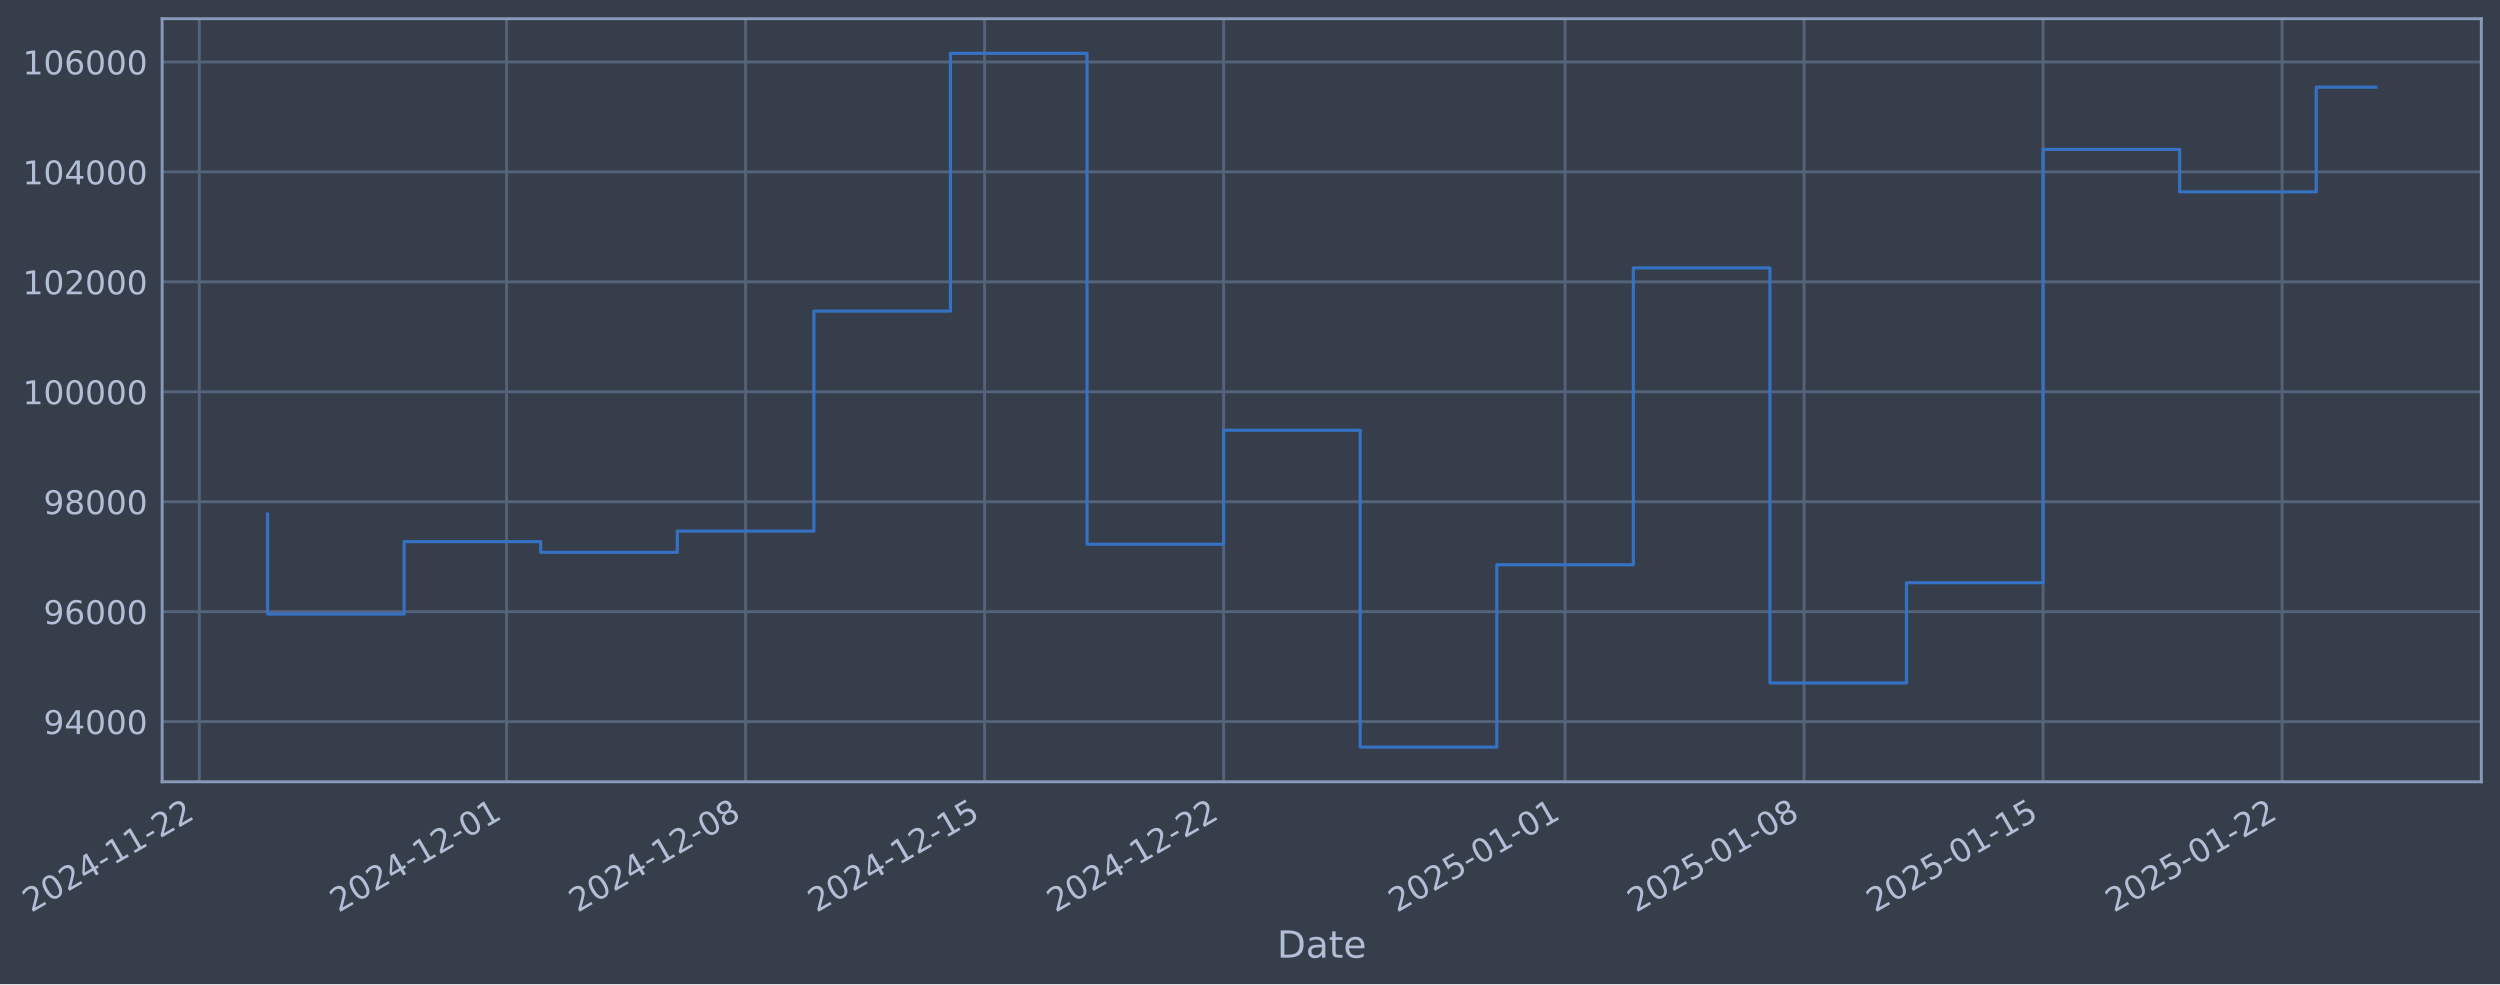
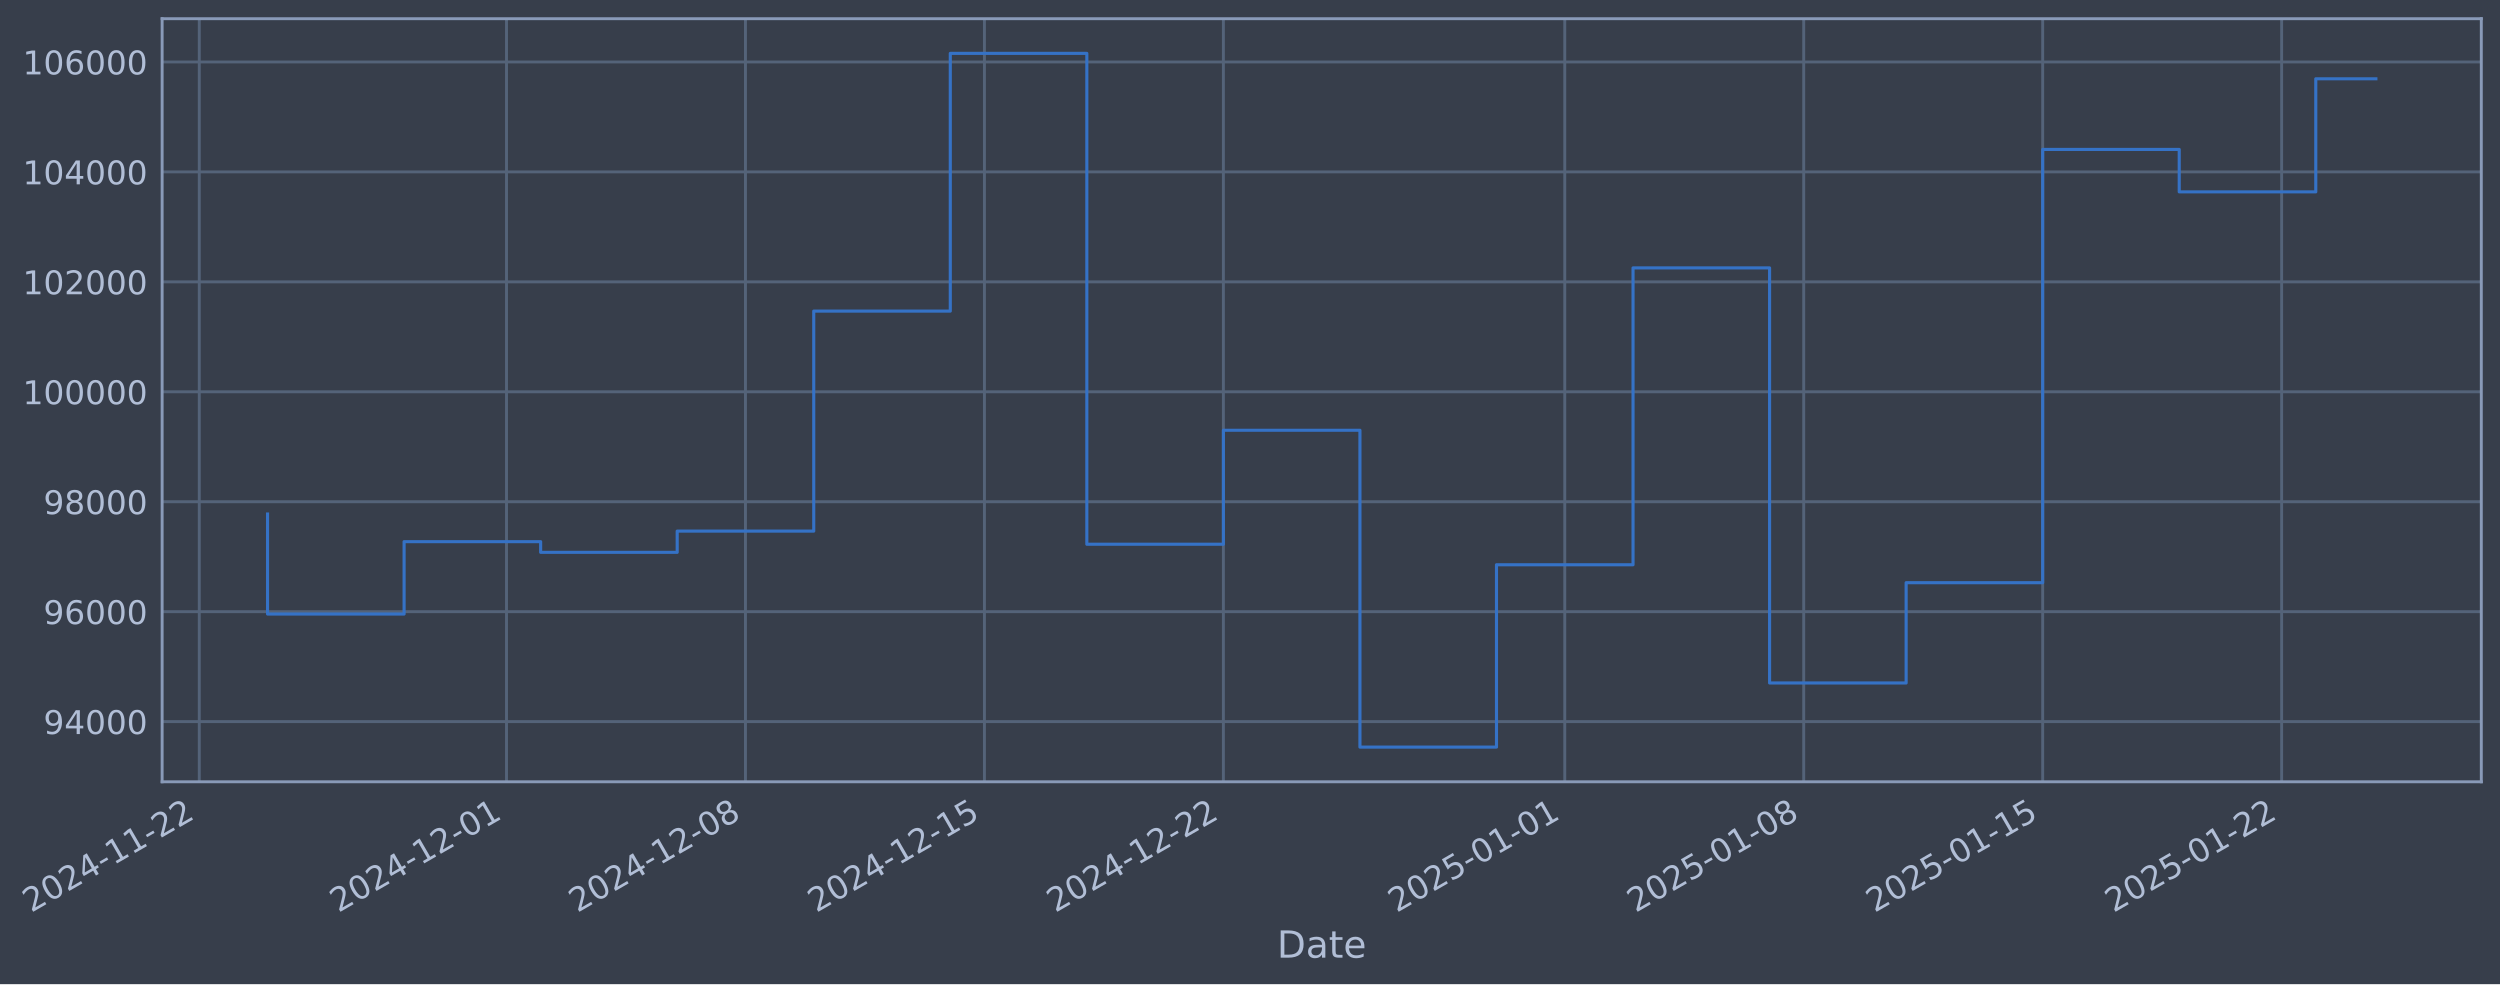
- <svg xmlns="http://www.w3.org/2000/svg" xmlns:xlink="http://www.w3.org/1999/xlink" width="962.42pt" height="378.87pt" viewBox="0 0 962.42 378.87" version="1.1">
+ <svg xmlns="http://www.w3.org/2000/svg" xmlns:xlink="http://www.w3.org/1999/xlink" width="962.414pt" height="378.87pt" viewBox="0 0 962.414 378.87" version="1.1">
  <defs>
    <style type="text/css">*{stroke-linejoin: round; stroke-linecap: butt}</style>
  </defs>
  <g id="figure_1">
    <g id="patch_1">
-       <path d="M 0 378.87  L 962.42 378.87  L 962.42 0  L 0 0  z " style="fill: #373e4b" />
+       <path d="M 0 378.87  L 962.414 378.87  L 962.414 0  L 0 0  z " style="fill: #373e4b" />
    </g>
    <g id="axes_1">
      <g id="patch_2">
-         <path d="M 62.42 300.96  L 955.22 300.96  L 955.22 7.2  L 62.42 7.2  z " style="fill: #373e4b" />
+         <path d="M 62.414 300.96  L 955.214 300.96  L 955.214 7.2  L 62.414 7.2  z " style="fill: #373e4b" />
      </g>
      <g id="matplotlib.axis_1">
        <g id="xtick_1">
          <g id="line2d_1">
-             <path d="M 76.713 300.96  L 76.713 7.2  " clip-path="url(#p2b62575cb8)" style="fill: none; stroke: #546379; stroke-width: 1.12; stroke-linecap: square" />
+             <path d="M 76.713 300.96  L 76.713 7.2  " clip-path="url(#p7d30e5d640)" style="fill: none; stroke: #546379; stroke-width: 1.12; stroke-linecap: square" />
          </g>
          <g id="line2d_2" />
          <g id="text_1">
            <g style="fill: #b1bed6" transform="translate(11.98702 351.4642) rotate(-30) scale(0.126 -0.126)">
              <defs>
                <path id="DejaVuSans-32" d="M 1228 531  L 3431 531  L 3431 0  L 469 0  L 469 531  Q 828 903 1448 1529  Q 2069 2156 2228 2338  Q 2531 2678 2651 2914  Q 2772 3150 2772 3378  Q 2772 3750 2511 3984  Q 2250 4219 1831 4219  Q 1534 4219 1204 4116  Q 875 4013 500 3803  L 500 4441  Q 881 4594 1212 4672  Q 1544 4750 1819 4750  Q 2544 4750 2975 4387  Q 3406 4025 3406 3419  Q 3406 3131 3298 2873  Q 3191 2616 2906 2266  Q 2828 2175 2409 1742  Q 1991 1309 1228 531  z " transform="scale(0.015625)" />
                <path id="DejaVuSans-30" d="M 2034 4250  Q 1547 4250 1301 3770  Q 1056 3291 1056 2328  Q 1056 1369 1301 889  Q 1547 409 2034 409  Q 2525 409 2770 889  Q 3016 1369 3016 2328  Q 3016 3291 2770 3770  Q 2525 4250 2034 4250  z M 2034 4750  Q 2819 4750 3233 4129  Q 3647 3509 3647 2328  Q 3647 1150 3233 529  Q 2819 -91 2034 -91  Q 1250 -91 836 529  Q 422 1150 422 2328  Q 422 3509 836 4129  Q 1250 4750 2034 4750  z " transform="scale(0.015625)" />
                <path id="DejaVuSans-34" d="M 2419 4116  L 825 1625  L 2419 1625  L 2419 4116  z M 2253 4666  L 3047 4666  L 3047 1625  L 3713 1625  L 3713 1100  L 3047 1100  L 3047 0  L 2419 0  L 2419 1100  L 313 1100  L 313 1709  L 2253 4666  z " transform="scale(0.015625)" />
                <path id="DejaVuSans-2d" d="M 313 2009  L 1997 2009  L 1997 1497  L 313 1497  L 313 2009  z " transform="scale(0.015625)" />
                <path id="DejaVuSans-31" d="M 794 531  L 1825 531  L 1825 4091  L 703 3866  L 703 4441  L 1819 4666  L 2450 4666  L 2450 531  L 3481 531  L 3481 0  L 794 0  L 794 531  z " transform="scale(0.015625)" />
              </defs>
              <use xlink:href="#DejaVuSans-32" />
              <use xlink:href="#DejaVuSans-30" transform="translate(63.62305 0)" />
              <use xlink:href="#DejaVuSans-32" transform="translate(127.2461 0)" />
              <use xlink:href="#DejaVuSans-34" transform="translate(190.8691 0)" />
              <use xlink:href="#DejaVuSans-2d" transform="translate(254.4922 0)" />
              <use xlink:href="#DejaVuSans-31" transform="translate(290.5762 0)" />
              <use xlink:href="#DejaVuSans-31" transform="translate(354.1992 0)" />
              <use xlink:href="#DejaVuSans-2d" transform="translate(417.8223 0)" />
              <use xlink:href="#DejaVuSans-32" transform="translate(453.9062 0)" />
              <use xlink:href="#DejaVuSans-32" transform="translate(517.5293 0)" />
            </g>
          </g>
        </g>
        <g id="xtick_2">
          <g id="line2d_3">
-             <path d="M 195.014 300.96  L 195.014 7.2  " clip-path="url(#p2b62575cb8)" style="fill: none; stroke: #546379; stroke-width: 1.12; stroke-linecap: square" />
+             <path d="M 194.987 300.96  L 194.987 7.2  " clip-path="url(#p7d30e5d640)" style="fill: none; stroke: #546379; stroke-width: 1.12; stroke-linecap: square" />
          </g>
          <g id="line2d_4" />
          <g id="text_2">
-             <g style="fill: #b1bed6" transform="translate(130.2888 351.4642) rotate(-30) scale(0.126 -0.126)">
+             <g style="fill: #b1bed6" transform="translate(130.2618 351.4642) rotate(-30) scale(0.126 -0.126)">
              <use xlink:href="#DejaVuSans-32" />
              <use xlink:href="#DejaVuSans-30" transform="translate(63.62305 0)" />
              <use xlink:href="#DejaVuSans-32" transform="translate(127.2461 0)" />
              <use xlink:href="#DejaVuSans-34" transform="translate(190.8691 0)" />
              <use xlink:href="#DejaVuSans-2d" transform="translate(254.4922 0)" />
              <use xlink:href="#DejaVuSans-31" transform="translate(290.5762 0)" />
              <use xlink:href="#DejaVuSans-32" transform="translate(354.1992 0)" />
              <use xlink:href="#DejaVuSans-2d" transform="translate(417.8223 0)" />
              <use xlink:href="#DejaVuSans-30" transform="translate(453.9062 0)" />
              <use xlink:href="#DejaVuSans-31" transform="translate(517.5293 0)" />
            </g>
          </g>
        </g>
        <g id="xtick_3">
          <g id="line2d_5">
-             <path d="M 287.027 300.96  L 287.027 7.2  " clip-path="url(#p2b62575cb8)" style="fill: none; stroke: #546379; stroke-width: 1.12; stroke-linecap: square" />
+             <path d="M 286.979 300.96  L 286.979 7.2  " clip-path="url(#p7d30e5d640)" style="fill: none; stroke: #546379; stroke-width: 1.12; stroke-linecap: square" />
          </g>
          <g id="line2d_6" />
          <g id="text_3">
-             <g style="fill: #b1bed6" transform="translate(222.3013 351.4642) rotate(-30) scale(0.126 -0.126)">
+             <g style="fill: #b1bed6" transform="translate(222.2534 351.4642) rotate(-30) scale(0.126 -0.126)">
              <defs>
                <path id="DejaVuSans-38" d="M 2034 2216  Q 1584 2216 1326 1975  Q 1069 1734 1069 1313  Q 1069 891 1326 650  Q 1584 409 2034 409  Q 2484 409 2743 651  Q 3003 894 3003 1313  Q 3003 1734 2745 1975  Q 2488 2216 2034 2216  z M 1403 2484  Q 997 2584 770 2862  Q 544 3141 544 3541  Q 544 4100 942 4425  Q 1341 4750 2034 4750  Q 2731 4750 3128 4425  Q 3525 4100 3525 3541  Q 3525 3141 3298 2862  Q 3072 2584 2669 2484  Q 3125 2378 3379 2068  Q 3634 1759 3634 1313  Q 3634 634 3220 271  Q 2806 -91 2034 -91  Q 1263 -91 848 271  Q 434 634 434 1313  Q 434 1759 690 2068  Q 947 2378 1403 2484  z M 1172 3481  Q 1172 3119 1398 2916  Q 1625 2713 2034 2713  Q 2441 2713 2670 2916  Q 2900 3119 2900 3481  Q 2900 3844 2670 4047  Q 2441 4250 2034 4250  Q 1625 4250 1398 4047  Q 1172 3844 1172 3481  z " transform="scale(0.015625)" />
              </defs>
              <use xlink:href="#DejaVuSans-32" />
              <use xlink:href="#DejaVuSans-30" transform="translate(63.62305 0)" />
              <use xlink:href="#DejaVuSans-32" transform="translate(127.2461 0)" />
              <use xlink:href="#DejaVuSans-34" transform="translate(190.8691 0)" />
              <use xlink:href="#DejaVuSans-2d" transform="translate(254.4922 0)" />
              <use xlink:href="#DejaVuSans-31" transform="translate(290.5762 0)" />
              <use xlink:href="#DejaVuSans-32" transform="translate(354.1992 0)" />
              <use xlink:href="#DejaVuSans-2d" transform="translate(417.8223 0)" />
              <use xlink:href="#DejaVuSans-30" transform="translate(453.9062 0)" />
              <use xlink:href="#DejaVuSans-38" transform="translate(517.5293 0)" />
            </g>
          </g>
        </g>
        <g id="xtick_4">
          <g id="line2d_7">
-             <path d="M 379.039 300.96  L 379.039 7.2  " clip-path="url(#p2b62575cb8)" style="fill: none; stroke: #546379; stroke-width: 1.12; stroke-linecap: square" />
+             <path d="M 378.97 300.96  L 378.97 7.2  " clip-path="url(#p7d30e5d640)" style="fill: none; stroke: #546379; stroke-width: 1.12; stroke-linecap: square" />
          </g>
          <g id="line2d_8" />
          <g id="text_4">
-             <g style="fill: #b1bed6" transform="translate(314.3139 351.4642) rotate(-30) scale(0.126 -0.126)">
+             <g style="fill: #b1bed6" transform="translate(314.2449 351.4642) rotate(-30) scale(0.126 -0.126)">
              <defs>
                <path id="DejaVuSans-35" d="M 691 4666  L 3169 4666  L 3169 4134  L 1269 4134  L 1269 2991  Q 1406 3038 1543 3061  Q 1681 3084 1819 3084  Q 2600 3084 3056 2656  Q 3513 2228 3513 1497  Q 3513 744 3044 326  Q 2575 -91 1722 -91  Q 1428 -91 1123 -41  Q 819 9 494 109  L 494 744  Q 775 591 1075 516  Q 1375 441 1709 441  Q 2250 441 2565 725  Q 2881 1009 2881 1497  Q 2881 1984 2565 2268  Q 2250 2553 1709 2553  Q 1456 2553 1204 2497  Q 953 2441 691 2322  L 691 4666  z " transform="scale(0.015625)" />
              </defs>
              <use xlink:href="#DejaVuSans-32" />
              <use xlink:href="#DejaVuSans-30" transform="translate(63.62305 0)" />
              <use xlink:href="#DejaVuSans-32" transform="translate(127.2461 0)" />
              <use xlink:href="#DejaVuSans-34" transform="translate(190.8691 0)" />
              <use xlink:href="#DejaVuSans-2d" transform="translate(254.4922 0)" />
              <use xlink:href="#DejaVuSans-31" transform="translate(290.5762 0)" />
              <use xlink:href="#DejaVuSans-32" transform="translate(354.1992 0)" />
              <use xlink:href="#DejaVuSans-2d" transform="translate(417.8223 0)" />
              <use xlink:href="#DejaVuSans-31" transform="translate(453.9062 0)" />
              <use xlink:href="#DejaVuSans-35" transform="translate(517.5293 0)" />
            </g>
          </g>
        </g>
        <g id="xtick_5">
          <g id="line2d_9">
-             <path d="M 471.052 300.96  L 471.052 7.2  " clip-path="url(#p2b62575cb8)" style="fill: none; stroke: #546379; stroke-width: 1.12; stroke-linecap: square" />
+             <path d="M 470.962 300.96  L 470.962 7.2  " clip-path="url(#p7d30e5d640)" style="fill: none; stroke: #546379; stroke-width: 1.12; stroke-linecap: square" />
          </g>
          <g id="line2d_10" />
          <g id="text_5">
-             <g style="fill: #b1bed6" transform="translate(406.3264 351.4642) rotate(-30) scale(0.126 -0.126)">
+             <g style="fill: #b1bed6" transform="translate(406.2364 351.4642) rotate(-30) scale(0.126 -0.126)">
              <use xlink:href="#DejaVuSans-32" />
              <use xlink:href="#DejaVuSans-30" transform="translate(63.62305 0)" />
              <use xlink:href="#DejaVuSans-32" transform="translate(127.2461 0)" />
              <use xlink:href="#DejaVuSans-34" transform="translate(190.8691 0)" />
              <use xlink:href="#DejaVuSans-2d" transform="translate(254.4922 0)" />
              <use xlink:href="#DejaVuSans-31" transform="translate(290.5762 0)" />
              <use xlink:href="#DejaVuSans-32" transform="translate(354.1992 0)" />
              <use xlink:href="#DejaVuSans-2d" transform="translate(417.8223 0)" />
              <use xlink:href="#DejaVuSans-32" transform="translate(453.9062 0)" />
              <use xlink:href="#DejaVuSans-32" transform="translate(517.5293 0)" />
            </g>
          </g>
        </g>
        <g id="xtick_6">
          <g id="line2d_11">
-             <path d="M 602.498 300.96  L 602.498 7.2  " clip-path="url(#p2b62575cb8)" style="fill: none; stroke: #546379; stroke-width: 1.12; stroke-linecap: square" />
+             <path d="M 602.378 300.96  L 602.378 7.2  " clip-path="url(#p7d30e5d640)" style="fill: none; stroke: #546379; stroke-width: 1.12; stroke-linecap: square" />
          </g>
          <g id="line2d_12" />
          <g id="text_6">
-             <g style="fill: #b1bed6" transform="translate(537.7728 351.4642) rotate(-30) scale(0.126 -0.126)">
+             <g style="fill: #b1bed6" transform="translate(537.6529 351.4642) rotate(-30) scale(0.126 -0.126)">
              <use xlink:href="#DejaVuSans-32" />
              <use xlink:href="#DejaVuSans-30" transform="translate(63.62305 0)" />
              <use xlink:href="#DejaVuSans-32" transform="translate(127.2461 0)" />
              <use xlink:href="#DejaVuSans-35" transform="translate(190.8691 0)" />
              <use xlink:href="#DejaVuSans-2d" transform="translate(254.4922 0)" />
              <use xlink:href="#DejaVuSans-30" transform="translate(290.5762 0)" />
              <use xlink:href="#DejaVuSans-31" transform="translate(354.1992 0)" />
              <use xlink:href="#DejaVuSans-2d" transform="translate(417.8223 0)" />
              <use xlink:href="#DejaVuSans-30" transform="translate(453.9062 0)" />
              <use xlink:href="#DejaVuSans-31" transform="translate(517.5293 0)" />
            </g>
          </g>
        </g>
        <g id="xtick_7">
          <g id="line2d_13">
-             <path d="M 694.511 300.96  L 694.511 7.2  " clip-path="url(#p2b62575cb8)" style="fill: none; stroke: #546379; stroke-width: 1.12; stroke-linecap: square" />
+             <path d="M 694.37 300.96  L 694.37 7.2  " clip-path="url(#p7d30e5d640)" style="fill: none; stroke: #546379; stroke-width: 1.12; stroke-linecap: square" />
          </g>
          <g id="line2d_14" />
          <g id="text_7">
-             <g style="fill: #b1bed6" transform="translate(629.7853 351.4642) rotate(-30) scale(0.126 -0.126)">
+             <g style="fill: #b1bed6" transform="translate(629.6444 351.4642) rotate(-30) scale(0.126 -0.126)">
              <use xlink:href="#DejaVuSans-32" />
              <use xlink:href="#DejaVuSans-30" transform="translate(63.62305 0)" />
              <use xlink:href="#DejaVuSans-32" transform="translate(127.2461 0)" />
              <use xlink:href="#DejaVuSans-35" transform="translate(190.8691 0)" />
              <use xlink:href="#DejaVuSans-2d" transform="translate(254.4922 0)" />
              <use xlink:href="#DejaVuSans-30" transform="translate(290.5762 0)" />
              <use xlink:href="#DejaVuSans-31" transform="translate(354.1992 0)" />
              <use xlink:href="#DejaVuSans-2d" transform="translate(417.8223 0)" />
              <use xlink:href="#DejaVuSans-30" transform="translate(453.9062 0)" />
              <use xlink:href="#DejaVuSans-38" transform="translate(517.5293 0)" />
            </g>
          </g>
        </g>
        <g id="xtick_8">
          <g id="line2d_15">
-             <path d="M 786.523 300.96  L 786.523 7.2  " clip-path="url(#p2b62575cb8)" style="fill: none; stroke: #546379; stroke-width: 1.12; stroke-linecap: square" />
+             <path d="M 786.361 300.96  L 786.361 7.2  " clip-path="url(#p7d30e5d640)" style="fill: none; stroke: #546379; stroke-width: 1.12; stroke-linecap: square" />
          </g>
          <g id="line2d_16" />
          <g id="text_8">
-             <g style="fill: #b1bed6" transform="translate(721.7979 351.4642) rotate(-30) scale(0.126 -0.126)">
+             <g style="fill: #b1bed6" transform="translate(721.636 351.4642) rotate(-30) scale(0.126 -0.126)">
              <use xlink:href="#DejaVuSans-32" />
              <use xlink:href="#DejaVuSans-30" transform="translate(63.62305 0)" />
              <use xlink:href="#DejaVuSans-32" transform="translate(127.2461 0)" />
              <use xlink:href="#DejaVuSans-35" transform="translate(190.8691 0)" />
              <use xlink:href="#DejaVuSans-2d" transform="translate(254.4922 0)" />
              <use xlink:href="#DejaVuSans-30" transform="translate(290.5762 0)" />
              <use xlink:href="#DejaVuSans-31" transform="translate(354.1992 0)" />
              <use xlink:href="#DejaVuSans-2d" transform="translate(417.8223 0)" />
              <use xlink:href="#DejaVuSans-31" transform="translate(453.9062 0)" />
              <use xlink:href="#DejaVuSans-35" transform="translate(517.5293 0)" />
            </g>
          </g>
        </g>
        <g id="xtick_9">
          <g id="line2d_17">
-             <path d="M 878.536 300.96  L 878.536 7.2  " clip-path="url(#p2b62575cb8)" style="fill: none; stroke: #546379; stroke-width: 1.12; stroke-linecap: square" />
+             <path d="M 878.353 300.96  L 878.353 7.2  " clip-path="url(#p7d30e5d640)" style="fill: none; stroke: #546379; stroke-width: 1.12; stroke-linecap: square" />
          </g>
          <g id="line2d_18" />
          <g id="text_9">
-             <g style="fill: #b1bed6" transform="translate(813.8104 351.4642) rotate(-30) scale(0.126 -0.126)">
+             <g style="fill: #b1bed6" transform="translate(813.6275 351.4642) rotate(-30) scale(0.126 -0.126)">
              <use xlink:href="#DejaVuSans-32" />
              <use xlink:href="#DejaVuSans-30" transform="translate(63.62305 0)" />
              <use xlink:href="#DejaVuSans-32" transform="translate(127.2461 0)" />
              <use xlink:href="#DejaVuSans-35" transform="translate(190.8691 0)" />
              <use xlink:href="#DejaVuSans-2d" transform="translate(254.4922 0)" />
              <use xlink:href="#DejaVuSans-30" transform="translate(290.5762 0)" />
              <use xlink:href="#DejaVuSans-31" transform="translate(354.1992 0)" />
              <use xlink:href="#DejaVuSans-2d" transform="translate(417.8223 0)" />
              <use xlink:href="#DejaVuSans-32" transform="translate(453.9062 0)" />
              <use xlink:href="#DejaVuSans-32" transform="translate(517.5293 0)" />
            </g>
          </g>
        </g>
        <g id="text_10">
-           <g style="fill: #b1bed6" transform="translate(491.6109 368.6753) scale(0.144 -0.144)">
+           <g style="fill: #b1bed6" transform="translate(491.6049 368.6753) scale(0.144 -0.144)">
            <defs>
              <path id="DejaVuSans-44" d="M 1259 4147  L 1259 519  L 2022 519  Q 2988 519 3436 956  Q 3884 1394 3884 2338  Q 3884 3275 3436 3711  Q 2988 4147 2022 4147  L 1259 4147  z M 628 4666  L 1925 4666  Q 3281 4666 3915 4102  Q 4550 3538 4550 2338  Q 4550 1131 3912 565  Q 3275 0 1925 0  L 628 0  L 628 4666  z " transform="scale(0.015625)" />
              <path id="DejaVuSans-61" d="M 2194 1759  Q 1497 1759 1228 1600  Q 959 1441 959 1056  Q 959 750 1161 570  Q 1363 391 1709 391  Q 2188 391 2477 730  Q 2766 1069 2766 1631  L 2766 1759  L 2194 1759  z M 3341 1997  L 3341 0  L 2766 0  L 2766 531  Q 2569 213 2275 61  Q 1981 -91 1556 -91  Q 1019 -91 701 211  Q 384 513 384 1019  Q 384 1609 779 1909  Q 1175 2209 1959 2209  L 2766 2209  L 2766 2266  Q 2766 2663 2505 2880  Q 2244 3097 1772 3097  Q 1472 3097 1187 3025  Q 903 2953 641 2809  L 641 3341  Q 956 3463 1253 3523  Q 1550 3584 1831 3584  Q 2591 3584 2966 3190  Q 3341 2797 3341 1997  z " transform="scale(0.015625)" />
              <path id="DejaVuSans-74" d="M 1172 4494  L 1172 3500  L 2356 3500  L 2356 3053  L 1172 3053  L 1172 1153  Q 1172 725 1289 603  Q 1406 481 1766 481  L 2356 481  L 2356 0  L 1766 0  Q 1100 0 847 248  Q 594 497 594 1153  L 594 3053  L 172 3053  L 172 3500  L 594 3500  L 594 4494  L 1172 4494  z " transform="scale(0.015625)" />
              <path id="DejaVuSans-65" d="M 3597 1894  L 3597 1613  L 953 1613  Q 991 1019 1311 708  Q 1631 397 2203 397  Q 2534 397 2845 478  Q 3156 559 3463 722  L 3463 178  Q 3153 47 2828 -22  Q 2503 -91 2169 -91  Q 1331 -91 842 396  Q 353 884 353 1716  Q 353 2575 817 3079  Q 1281 3584 2069 3584  Q 2775 3584 3186 3129  Q 3597 2675 3597 1894  z M 3022 2063  Q 3016 2534 2758 2815  Q 2500 3097 2075 3097  Q 1594 3097 1305 2825  Q 1016 2553 972 2059  L 3022 2063  z " transform="scale(0.015625)" />
            </defs>
            <use xlink:href="#DejaVuSans-44" />
            <use xlink:href="#DejaVuSans-61" transform="translate(77.00195 0)" />
            <use xlink:href="#DejaVuSans-74" transform="translate(138.2812 0)" />
            <use xlink:href="#DejaVuSans-65" transform="translate(177.4902 0)" />
          </g>
        </g>
      </g>
      <g id="matplotlib.axis_2">
        <g id="ytick_1">
          <g id="line2d_19">
-             <path d="M 62.42 277.797  L 955.22 277.797  " clip-path="url(#p2b62575cb8)" style="fill: none; stroke: #546379; stroke-width: 1.12; stroke-linecap: square" />
+             <path d="M 62.414 277.797  L 955.214 277.797  " clip-path="url(#p7d30e5d640)" style="fill: none; stroke: #546379; stroke-width: 1.12; stroke-linecap: square" />
          </g>
          <g id="line2d_20" />
          <g id="text_11">
-             <g style="fill: #b1bed6" transform="translate(16.73625 282.5841) scale(0.126 -0.126)">
+             <g style="fill: #b1bed6" transform="translate(16.73025 282.5841) scale(0.126 -0.126)">
              <defs>
                <path id="DejaVuSans-39" d="M 703 97  L 703 672  Q 941 559 1184 500  Q 1428 441 1663 441  Q 2288 441 2617 861  Q 2947 1281 2994 2138  Q 2813 1869 2534 1725  Q 2256 1581 1919 1581  Q 1219 1581 811 2004  Q 403 2428 403 3163  Q 403 3881 828 4315  Q 1253 4750 1959 4750  Q 2769 4750 3195 4129  Q 3622 3509 3622 2328  Q 3622 1225 3098 567  Q 2575 -91 1691 -91  Q 1453 -91 1209 -44  Q 966 3 703 97  z M 1959 2075  Q 2384 2075 2632 2365  Q 2881 2656 2881 3163  Q 2881 3666 2632 3958  Q 2384 4250 1959 4250  Q 1534 4250 1286 3958  Q 1038 3666 1038 3163  Q 1038 2656 1286 2365  Q 1534 2075 1959 2075  z " transform="scale(0.015625)" />
              </defs>
              <use xlink:href="#DejaVuSans-39" />
              <use xlink:href="#DejaVuSans-34" transform="translate(63.62305 0)" />
              <use xlink:href="#DejaVuSans-30" transform="translate(127.2461 0)" />
              <use xlink:href="#DejaVuSans-30" transform="translate(190.8691 0)" />
              <use xlink:href="#DejaVuSans-30" transform="translate(254.4922 0)" />
            </g>
          </g>
        </g>
        <g id="ytick_2">
          <g id="line2d_21">
-             <path d="M 62.42 235.473  L 955.22 235.473  " clip-path="url(#p2b62575cb8)" style="fill: none; stroke: #546379; stroke-width: 1.12; stroke-linecap: square" />
+             <path d="M 62.414 235.473  L 955.214 235.473  " clip-path="url(#p7d30e5d640)" style="fill: none; stroke: #546379; stroke-width: 1.12; stroke-linecap: square" />
          </g>
          <g id="line2d_22" />
          <g id="text_12">
-             <g style="fill: #b1bed6" transform="translate(16.73625 240.2602) scale(0.126 -0.126)">
+             <g style="fill: #b1bed6" transform="translate(16.73025 240.2602) scale(0.126 -0.126)">
              <defs>
                <path id="DejaVuSans-36" d="M 2113 2584  Q 1688 2584 1439 2293  Q 1191 2003 1191 1497  Q 1191 994 1439 701  Q 1688 409 2113 409  Q 2538 409 2786 701  Q 3034 994 3034 1497  Q 3034 2003 2786 2293  Q 2538 2584 2113 2584  z M 3366 4563  L 3366 3988  Q 3128 4100 2886 4159  Q 2644 4219 2406 4219  Q 1781 4219 1451 3797  Q 1122 3375 1075 2522  Q 1259 2794 1537 2939  Q 1816 3084 2150 3084  Q 2853 3084 3261 2657  Q 3669 2231 3669 1497  Q 3669 778 3244 343  Q 2819 -91 2113 -91  Q 1303 -91 875 529  Q 447 1150 447 2328  Q 447 3434 972 4092  Q 1497 4750 2381 4750  Q 2619 4750 2861 4703  Q 3103 4656 3366 4563  z " transform="scale(0.015625)" />
              </defs>
              <use xlink:href="#DejaVuSans-39" />
              <use xlink:href="#DejaVuSans-36" transform="translate(63.62305 0)" />
              <use xlink:href="#DejaVuSans-30" transform="translate(127.2461 0)" />
              <use xlink:href="#DejaVuSans-30" transform="translate(190.8691 0)" />
              <use xlink:href="#DejaVuSans-30" transform="translate(254.4922 0)" />
            </g>
          </g>
        </g>
        <g id="ytick_3">
          <g id="line2d_23">
-             <path d="M 62.42 193.149  L 955.22 193.149  " clip-path="url(#p2b62575cb8)" style="fill: none; stroke: #546379; stroke-width: 1.12; stroke-linecap: square" />
+             <path d="M 62.414 193.149  L 955.214 193.149  " clip-path="url(#p7d30e5d640)" style="fill: none; stroke: #546379; stroke-width: 1.12; stroke-linecap: square" />
          </g>
          <g id="line2d_24" />
          <g id="text_13">
-             <g style="fill: #b1bed6" transform="translate(16.73625 197.9364) scale(0.126 -0.126)">
+             <g style="fill: #b1bed6" transform="translate(16.73025 197.9364) scale(0.126 -0.126)">
              <use xlink:href="#DejaVuSans-39" />
              <use xlink:href="#DejaVuSans-38" transform="translate(63.62305 0)" />
              <use xlink:href="#DejaVuSans-30" transform="translate(127.2461 0)" />
              <use xlink:href="#DejaVuSans-30" transform="translate(190.8691 0)" />
              <use xlink:href="#DejaVuSans-30" transform="translate(254.4922 0)" />
            </g>
          </g>
        </g>
        <g id="ytick_4">
          <g id="line2d_25">
-             <path d="M 62.42 150.826  L 955.22 150.826  " clip-path="url(#p2b62575cb8)" style="fill: none; stroke: #546379; stroke-width: 1.12; stroke-linecap: square" />
+             <path d="M 62.414 150.826  L 955.214 150.826  " clip-path="url(#p7d30e5d640)" style="fill: none; stroke: #546379; stroke-width: 1.12; stroke-linecap: square" />
          </g>
          <g id="line2d_26" />
          <g id="text_14">
-             <g style="fill: #b1bed6" transform="translate(8.719497 155.6126) scale(0.126 -0.126)">
+             <g style="fill: #b1bed6" transform="translate(8.713501 155.6126) scale(0.126 -0.126)">
              <use xlink:href="#DejaVuSans-31" />
              <use xlink:href="#DejaVuSans-30" transform="translate(63.62305 0)" />
              <use xlink:href="#DejaVuSans-30" transform="translate(127.2461 0)" />
              <use xlink:href="#DejaVuSans-30" transform="translate(190.8691 0)" />
              <use xlink:href="#DejaVuSans-30" transform="translate(254.4922 0)" />
              <use xlink:href="#DejaVuSans-30" transform="translate(318.1152 0)" />
            </g>
          </g>
        </g>
        <g id="ytick_5">
          <g id="line2d_27">
-             <path d="M 62.42 108.502  L 955.22 108.502  " clip-path="url(#p2b62575cb8)" style="fill: none; stroke: #546379; stroke-width: 1.12; stroke-linecap: square" />
+             <path d="M 62.414 108.502  L 955.214 108.502  " clip-path="url(#p7d30e5d640)" style="fill: none; stroke: #546379; stroke-width: 1.12; stroke-linecap: square" />
          </g>
          <g id="line2d_28" />
          <g id="text_15">
-             <g style="fill: #b1bed6" transform="translate(8.719497 113.2888) scale(0.126 -0.126)">
+             <g style="fill: #b1bed6" transform="translate(8.713501 113.2888) scale(0.126 -0.126)">
              <use xlink:href="#DejaVuSans-31" />
              <use xlink:href="#DejaVuSans-30" transform="translate(63.62305 0)" />
              <use xlink:href="#DejaVuSans-32" transform="translate(127.2461 0)" />
              <use xlink:href="#DejaVuSans-30" transform="translate(190.8691 0)" />
              <use xlink:href="#DejaVuSans-30" transform="translate(254.4922 0)" />
              <use xlink:href="#DejaVuSans-30" transform="translate(318.1152 0)" />
            </g>
          </g>
        </g>
        <g id="ytick_6">
          <g id="line2d_29">
-             <path d="M 62.42 66.178  L 955.22 66.178  " clip-path="url(#p2b62575cb8)" style="fill: none; stroke: #546379; stroke-width: 1.12; stroke-linecap: square" />
+             <path d="M 62.414 66.178  L 955.214 66.178  " clip-path="url(#p7d30e5d640)" style="fill: none; stroke: #546379; stroke-width: 1.12; stroke-linecap: square" />
          </g>
          <g id="line2d_30" />
          <g id="text_16">
-             <g style="fill: #b1bed6" transform="translate(8.719497 70.96502) scale(0.126 -0.126)">
+             <g style="fill: #b1bed6" transform="translate(8.713501 70.96502) scale(0.126 -0.126)">
              <use xlink:href="#DejaVuSans-31" />
              <use xlink:href="#DejaVuSans-30" transform="translate(63.62305 0)" />
              <use xlink:href="#DejaVuSans-34" transform="translate(127.2461 0)" />
              <use xlink:href="#DejaVuSans-30" transform="translate(190.8691 0)" />
              <use xlink:href="#DejaVuSans-30" transform="translate(254.4922 0)" />
              <use xlink:href="#DejaVuSans-30" transform="translate(318.1152 0)" />
            </g>
          </g>
        </g>
        <g id="ytick_7">
          <g id="line2d_31">
-             <path d="M 62.42 23.854  L 955.22 23.854  " clip-path="url(#p2b62575cb8)" style="fill: none; stroke: #546379; stroke-width: 1.12; stroke-linecap: square" />
+             <path d="M 62.414 23.854  L 955.214 23.854  " clip-path="url(#p7d30e5d640)" style="fill: none; stroke: #546379; stroke-width: 1.12; stroke-linecap: square" />
          </g>
          <g id="line2d_32" />
          <g id="text_17">
-             <g style="fill: #b1bed6" transform="translate(8.719497 28.64121) scale(0.126 -0.126)">
+             <g style="fill: #b1bed6" transform="translate(8.713501 28.64121) scale(0.126 -0.126)">
              <use xlink:href="#DejaVuSans-31" />
              <use xlink:href="#DejaVuSans-30" transform="translate(63.62305 0)" />
              <use xlink:href="#DejaVuSans-36" transform="translate(127.2461 0)" />
              <use xlink:href="#DejaVuSans-30" transform="translate(190.8691 0)" />
              <use xlink:href="#DejaVuSans-30" transform="translate(254.4922 0)" />
              <use xlink:href="#DejaVuSans-30" transform="translate(318.1152 0)" />
            </g>
          </g>
        </g>
      </g>
      <g id="line2d_33">
-         <path d="M 103.002 197.87  L 103.002 236.383  L 155.58 236.383  L 155.58 208.521  L 208.159 208.521  L 208.159 212.628  L 260.738 212.628  L 260.738 204.459  L 313.316 204.459  L 313.316 119.77  L 365.895 119.77  L 365.895 20.553  L 418.473 20.553  L 418.473 209.517  L 471.052 209.517  L 471.052 165.636  L 523.63 165.636  L 523.63 287.607  L 576.209 287.607  L 576.209 217.409  L 628.788 217.409  L 628.788 103.141  L 681.366 103.141  L 681.366 262.927  L 733.945 262.927  L 733.945 224.318  L 786.523 224.318  L 786.523 57.525  L 839.102 57.525  L 839.102 73.859  L 891.681 73.859  L 891.681 33.549  L 914.638 33.549  " clip-path="url(#p2b62575cb8)" style="fill: none; stroke: #3572c6; stroke-width: 1.2; stroke-linecap: square" />
+         <path d="M 102.996 197.87  L 102.996 236.383  L 155.562 236.383  L 155.562 208.521  L 208.129 208.521  L 208.129 212.628  L 260.696 212.628  L 260.696 204.459  L 313.262 204.459  L 313.262 119.77  L 365.829 119.77  L 365.829 20.553  L 418.395 20.553  L 418.395 209.517  L 470.962 209.517  L 470.962 165.636  L 523.529 165.636  L 523.529 287.607  L 576.095 287.607  L 576.095 217.409  L 628.662 217.409  L 628.662 103.141  L 681.228 103.141  L 681.228 262.927  L 733.795 262.927  L 733.795 224.318  L 786.361 224.318  L 786.361 57.525  L 838.928 57.525  L 838.928 73.859  L 891.495 73.859  L 891.495 30.334  L 914.632 30.334  " clip-path="url(#p7d30e5d640)" style="fill: none; stroke: #3572c6; stroke-width: 1.2; stroke-linecap: square" />
      </g>
      <g id="patch_3">
-         <path d="M 62.42 300.96  L 62.42 7.2  " style="fill: none; stroke: #899ab8; stroke-width: 1.12; stroke-linejoin: miter; stroke-linecap: square" />
+         <path d="M 62.414 300.96  L 62.414 7.2  " style="fill: none; stroke: #899ab8; stroke-width: 1.12; stroke-linejoin: miter; stroke-linecap: square" />
      </g>
      <g id="patch_4">
-         <path d="M 955.22 300.96  L 955.22 7.2  " style="fill: none; stroke: #899ab8; stroke-width: 1.12; stroke-linejoin: miter; stroke-linecap: square" />
+         <path d="M 955.214 300.96  L 955.214 7.2  " style="fill: none; stroke: #899ab8; stroke-width: 1.12; stroke-linejoin: miter; stroke-linecap: square" />
      </g>
      <g id="patch_5">
-         <path d="M 62.42 300.96  L 955.22 300.96  " style="fill: none; stroke: #899ab8; stroke-width: 1.12; stroke-linejoin: miter; stroke-linecap: square" />
+         <path d="M 62.414 300.96  L 955.214 300.96  " style="fill: none; stroke: #899ab8; stroke-width: 1.12; stroke-linejoin: miter; stroke-linecap: square" />
      </g>
      <g id="patch_6">
-         <path d="M 62.42 7.2  L 955.22 7.2  " style="fill: none; stroke: #899ab8; stroke-width: 1.12; stroke-linejoin: miter; stroke-linecap: square" />
+         <path d="M 62.414 7.2  L 955.214 7.2  " style="fill: none; stroke: #899ab8; stroke-width: 1.12; stroke-linejoin: miter; stroke-linecap: square" />
      </g>
    </g>
  </g>
  <defs>
-     <clipPath id="p2b62575cb8">
-       <rect x="62.42" y="7.2" width="892.8" height="293.76" />
+     <clipPath id="p7d30e5d640">
+       <rect x="62.414" y="7.2" width="892.8" height="293.76" />
    </clipPath>
  </defs>
</svg>
